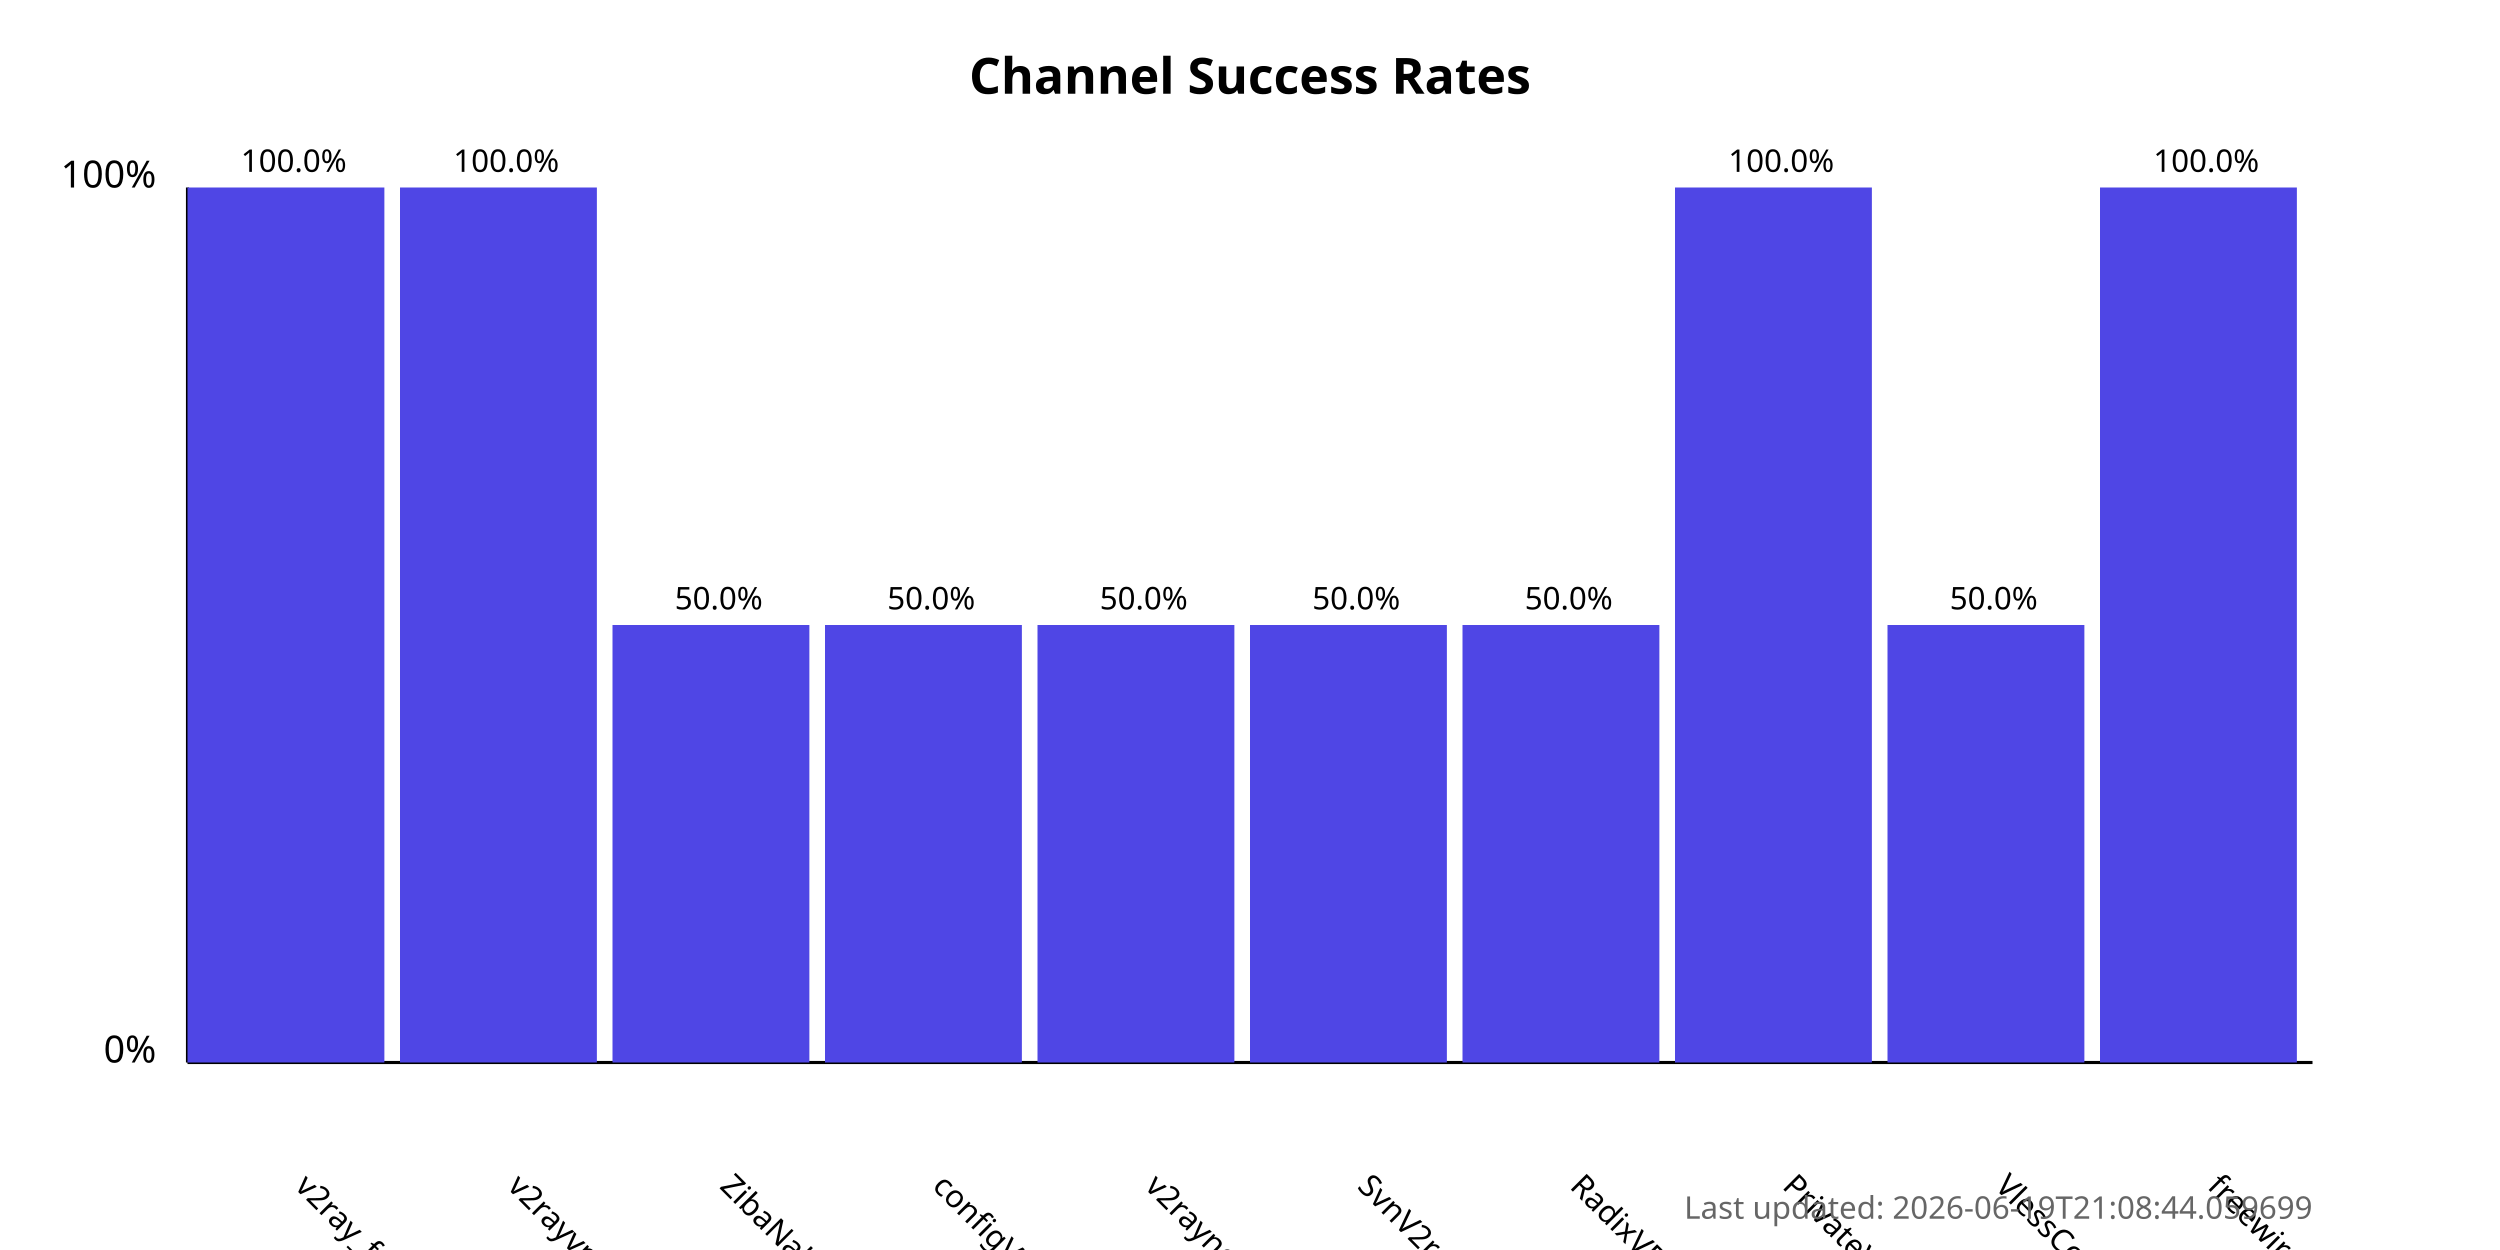
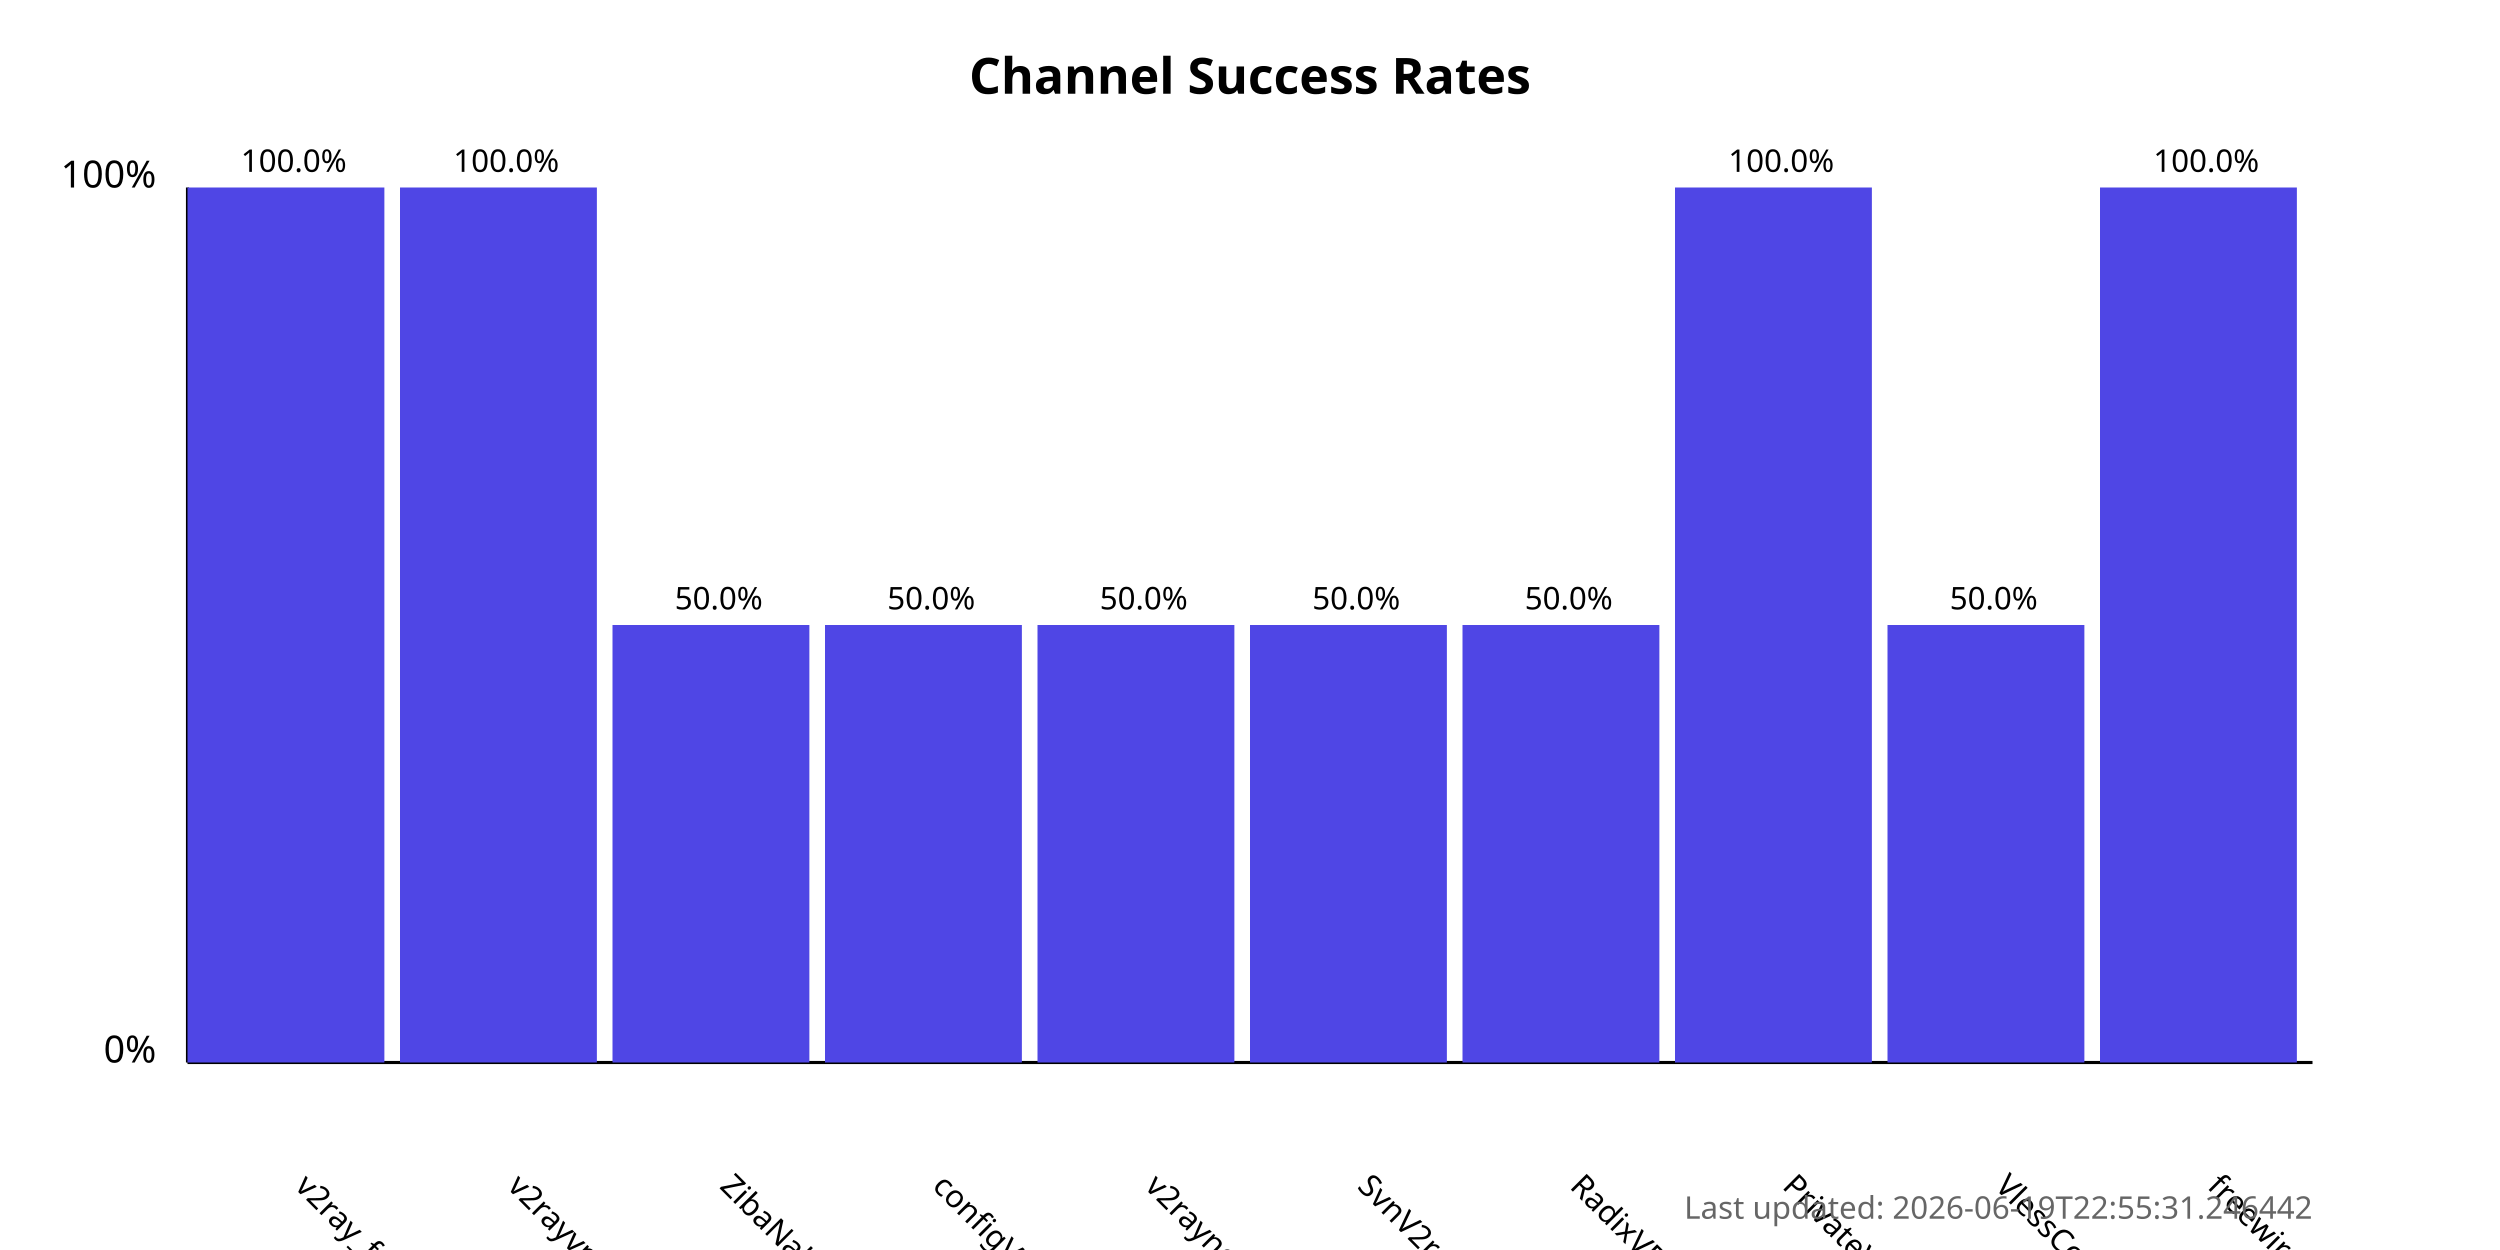
<svg xmlns="http://www.w3.org/2000/svg" width="800" height="400">
  <style>
            .chart-title { font: bold 16px sans-serif; }
            .axis-label { font: 12px sans-serif; }
            .tick-label { font: 10px sans-serif; }
            .bar { fill: #4f46e5; }
            .bar:hover { fill: #6366f1; }
            .timestamp { font: 10px sans-serif; fill: #666; }
        </style>
  <text x="400.0" y="30" text-anchor="middle" class="chart-title">
            Channel Success Rates
        </text>
  <line x1="60" y1="340" x2="60" y2="60" stroke="black" stroke-width="1" />
  <line x1="60" y1="340" x2="740" y2="340" stroke="black" stroke-width="1" />
  <text x="50" y="340" text-anchor="end" class="axis-label">0%</text>
  <text x="50" y="60" text-anchor="end" class="axis-label">100%</text>
  <g>
    <rect x="60" y="60.0" width="63.0" height="280.0" class="bar" />
    <text x="94.0" y="380" transform="rotate(45, 94.0, 380)" text-anchor="start" class="tick-label">
                v2ray_free_conf
            </text>
    <text x="94.0" y="55.0" text-anchor="middle" class="tick-label">
                100.0%
            </text>
  </g>
  <g>
    <rect x="128.0" y="60.0" width="63.0" height="280.0" class="bar" />
    <text x="162.0" y="380" transform="rotate(45, 162.0, 380)" text-anchor="start" class="tick-label">
                v2rayvpno
            </text>
    <text x="162.0" y="55.0" text-anchor="middle" class="tick-label">
                100.0%
            </text>
  </g>
  <g>
    <rect x="196.0" y="200.0" width="63.0" height="140.0" class="bar" />
    <text x="230.0" y="380" transform="rotate(45, 230.0, 380)" text-anchor="start" class="tick-label">
                ZibaNabz
            </text>
    <text x="230.0" y="195.0" text-anchor="middle" class="tick-label">
                50.0%
            </text>
  </g>
  <g>
    <rect x="264.0" y="200.0" width="63.0" height="140.0" class="bar" />
    <text x="298.0" y="380" transform="rotate(45, 298.0, 380)" text-anchor="start" class="tick-label">
                configV2rayForFree
            </text>
    <text x="298.0" y="195.0" text-anchor="middle" class="tick-label">
                50.0%
            </text>
  </g>
  <g>
    <rect x="332.0" y="200.0" width="63.0" height="140.0" class="bar" />
    <text x="366.0" y="380" transform="rotate(45, 366.0, 380)" text-anchor="start" class="tick-label">
                v2rayngvpn
            </text>
    <text x="366.0" y="195.0" text-anchor="middle" class="tick-label">
                50.0%
            </text>
  </g>
  <g>
    <rect x="400.0" y="200.0" width="63.0" height="140.0" class="bar" />
    <text x="434.0" y="380" transform="rotate(45, 434.0, 380)" text-anchor="start" class="tick-label">
                SvnV2ray
            </text>
    <text x="434.0" y="195.0" text-anchor="middle" class="tick-label">
                50.0%
            </text>
  </g>
  <g>
    <rect x="468.0" y="200.0" width="63.0" height="140.0" class="bar" />
    <text x="502.0" y="380" transform="rotate(45, 502.0, 380)" text-anchor="start" class="tick-label">
                RadixVPN
            </text>
    <text x="502.0" y="195.0" text-anchor="middle" class="tick-label">
                50.0%
            </text>
  </g>
  <g>
    <rect x="536.0" y="60.0" width="63.0" height="280.0" class="bar" />
    <text x="570.0" y="380" transform="rotate(45, 570.0, 380)" text-anchor="start" class="tick-label">
                PrivateVPNs
            </text>
    <text x="570.0" y="55.0" text-anchor="middle" class="tick-label">
                100.0%
            </text>
  </g>
  <g>
    <rect x="604.0" y="200.0" width="63.0" height="140.0" class="bar" />
    <text x="638.0" y="380" transform="rotate(45, 638.0, 380)" text-anchor="start" class="tick-label">
                VlessConfig
            </text>
    <text x="638.0" y="195.0" text-anchor="middle" class="tick-label">
                50.0%
            </text>
  </g>
  <g>
    <rect x="672.0" y="60.0" width="63.0" height="280.0" class="bar" />
    <text x="706.0" y="380" transform="rotate(45, 706.0, 380)" text-anchor="start" class="tick-label">
                freewireguard
            </text>
    <text x="706.0" y="55.0" text-anchor="middle" class="tick-label">
                100.0%
            </text>
  </g>
  <text x="740" y="390" text-anchor="end" class="timestamp">
-             Last updated: 2026-06-19T21:08:44.059699
+             Last updated: 2026-06-19T22:55:31.246442
        </text>
</svg>
